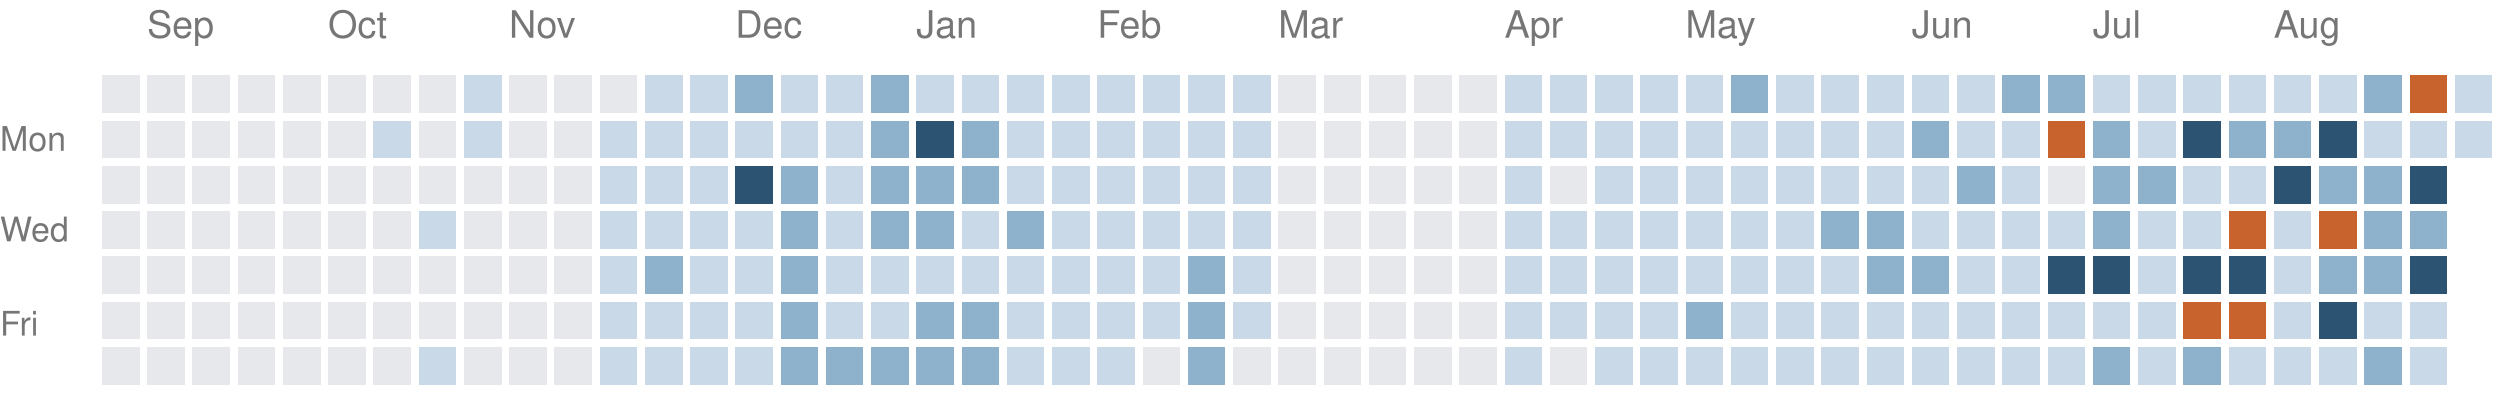
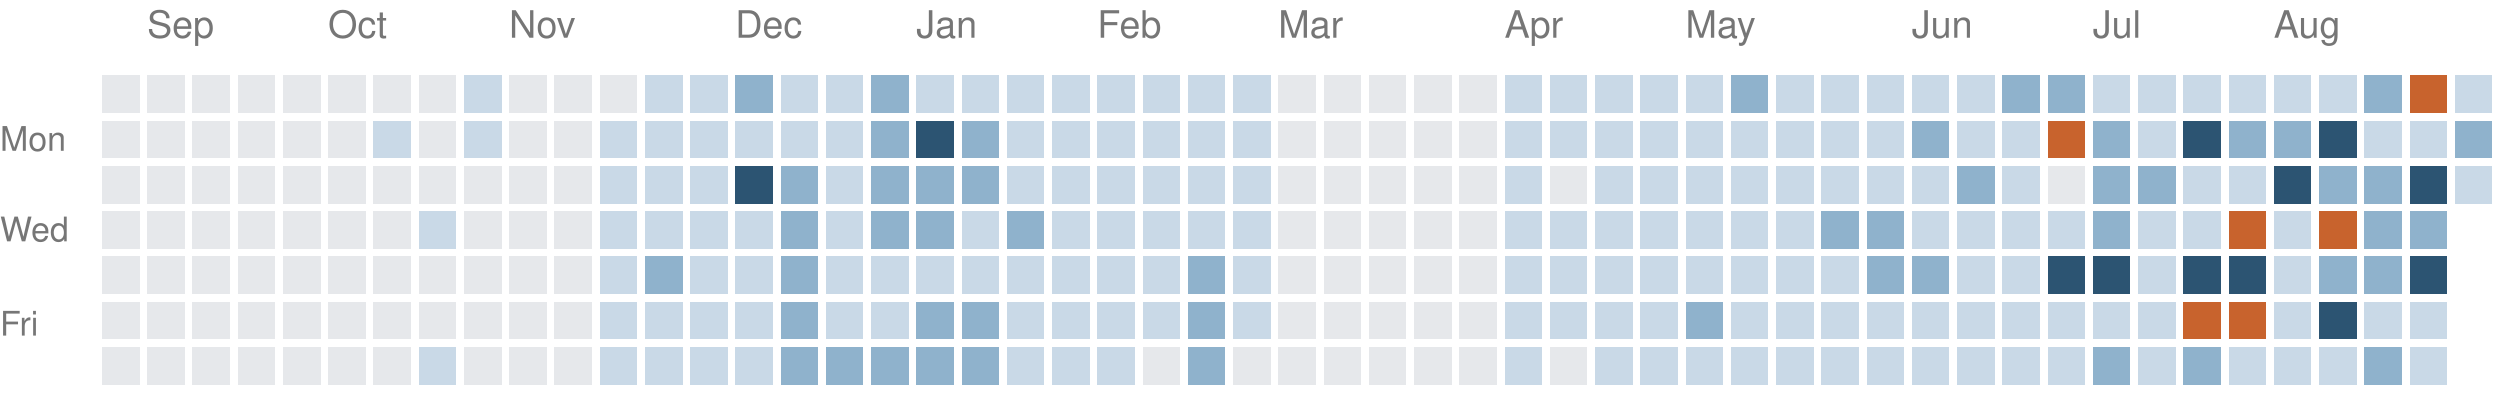
<svg xmlns="http://www.w3.org/2000/svg" version="1.1" width="663" height="104">
  <rect style="fill:#e6e8eb;shape-rendering:crispedges" data-score="0" data-date="2025-08-31" x="27" y="20" width="10" height="10" />
  <rect style="fill:#e6e8eb;shape-rendering:crispedges" data-score="0" data-date="2025-09-07" x="39" y="20" width="10" height="10" />
  <rect style="fill:#e6e8eb;shape-rendering:crispedges" data-score="0" data-date="2025-09-14" x="51" y="20" width="10" height="10" />
  <rect style="fill:#e6e8eb;shape-rendering:crispedges" data-score="0" data-date="2025-09-21" x="63" y="20" width="10" height="10" />
  <rect style="fill:#e6e8eb;shape-rendering:crispedges" data-score="0" data-date="2025-09-28" x="75" y="20" width="10" height="10" />
  <rect style="fill:#e6e8eb;shape-rendering:crispedges" data-score="0" data-date="2025-10-05" x="87" y="20" width="10" height="10" />
  <rect style="fill:#e6e8eb;shape-rendering:crispedges" data-score="0" data-date="2025-10-12" x="99" y="20" width="10" height="10" />
  <rect style="fill:#e6e8eb;shape-rendering:crispedges" data-score="0" data-date="2025-10-19" x="111" y="20" width="10" height="10" />
  <rect style="fill:#c9d9e7;shape-rendering:crispedges" data-score="1" data-date="2025-10-26" x="123" y="20" width="10" height="10" />
  <rect style="fill:#e6e8eb;shape-rendering:crispedges" data-score="0" data-date="2025-11-02" x="135" y="20" width="10" height="10" />
  <rect style="fill:#e6e8eb;shape-rendering:crispedges" data-score="0" data-date="2025-11-09" x="147" y="20" width="10" height="10" />
  <rect style="fill:#e6e8eb;shape-rendering:crispedges" data-score="0" data-date="2025-11-16" x="159" y="20" width="10" height="10" />
  <rect style="fill:#c9d9e7;shape-rendering:crispedges" data-score="1" data-date="2025-11-23" x="171" y="20" width="10" height="10" />
  <rect style="fill:#c9d9e7;shape-rendering:crispedges" data-score="1" data-date="2025-11-30" x="183" y="20" width="10" height="10" />
  <rect style="fill:#8fb2cc;shape-rendering:crispedges" data-score="2" data-date="2025-12-07" x="195" y="20" width="10" height="10" />
  <rect style="fill:#c9d9e7;shape-rendering:crispedges" data-score="1" data-date="2025-12-14" x="207" y="20" width="10" height="10" />
  <rect style="fill:#c9d9e7;shape-rendering:crispedges" data-score="1" data-date="2025-12-21" x="219" y="20" width="10" height="10" />
  <rect style="fill:#8fb2cc;shape-rendering:crispedges" data-score="2" data-date="2025-12-28" x="231" y="20" width="10" height="10" />
  <rect style="fill:#c9d9e7;shape-rendering:crispedges" data-score="1" data-date="2026-01-04" x="243" y="20" width="10" height="10" />
  <rect style="fill:#c9d9e7;shape-rendering:crispedges" data-score="1" data-date="2026-01-11" x="255" y="20" width="10" height="10" />
  <rect style="fill:#c9d9e7;shape-rendering:crispedges" data-score="1" data-date="2026-01-18" x="267" y="20" width="10" height="10" />
  <rect style="fill:#c9d9e7;shape-rendering:crispedges" data-score="1" data-date="2026-01-25" x="279" y="20" width="10" height="10" />
  <rect style="fill:#c9d9e7;shape-rendering:crispedges" data-score="1" data-date="2026-02-01" x="291" y="20" width="10" height="10" />
  <rect style="fill:#c9d9e7;shape-rendering:crispedges" data-score="1" data-date="2026-02-08" x="303" y="20" width="10" height="10" />
  <rect style="fill:#c9d9e7;shape-rendering:crispedges" data-score="1" data-date="2026-02-15" x="315" y="20" width="10" height="10" />
  <rect style="fill:#c9d9e7;shape-rendering:crispedges" data-score="1" data-date="2026-02-22" x="327" y="20" width="10" height="10" />
  <rect style="fill:#e6e8eb;shape-rendering:crispedges" data-score="0" data-date="2026-03-01" x="339" y="20" width="10" height="10" />
  <rect style="fill:#e6e8eb;shape-rendering:crispedges" data-score="0" data-date="2026-03-08" x="351" y="20" width="10" height="10" />
  <rect style="fill:#e6e8eb;shape-rendering:crispedges" data-score="0" data-date="2026-03-15" x="363" y="20" width="10" height="10" />
  <rect style="fill:#e6e8eb;shape-rendering:crispedges" data-score="0" data-date="2026-03-22" x="375" y="20" width="10" height="10" />
  <rect style="fill:#e6e8eb;shape-rendering:crispedges" data-score="0" data-date="2026-03-29" x="387" y="20" width="10" height="10" />
  <rect style="fill:#c9d9e7;shape-rendering:crispedges" data-score="1" data-date="2026-04-05" x="399" y="20" width="10" height="10" />
  <rect style="fill:#c9d9e7;shape-rendering:crispedges" data-score="1" data-date="2026-04-12" x="411" y="20" width="10" height="10" />
  <rect style="fill:#c9d9e7;shape-rendering:crispedges" data-score="1" data-date="2026-04-19" x="423" y="20" width="10" height="10" />
  <rect style="fill:#c9d9e7;shape-rendering:crispedges" data-score="1" data-date="2026-04-26" x="435" y="20" width="10" height="10" />
  <rect style="fill:#c9d9e7;shape-rendering:crispedges" data-score="1" data-date="2026-05-03" x="447" y="20" width="10" height="10" />
  <rect style="fill:#8fb2cc;shape-rendering:crispedges" data-score="2" data-date="2026-05-10" x="459" y="20" width="10" height="10" />
  <rect style="fill:#c9d9e7;shape-rendering:crispedges" data-score="1" data-date="2026-05-17" x="471" y="20" width="10" height="10" />
  <rect style="fill:#c9d9e7;shape-rendering:crispedges" data-score="1" data-date="2026-05-24" x="483" y="20" width="10" height="10" />
  <rect style="fill:#c9d9e7;shape-rendering:crispedges" data-score="1" data-date="2026-05-31" x="495" y="20" width="10" height="10" />
  <rect style="fill:#c9d9e7;shape-rendering:crispedges" data-score="1" data-date="2026-06-07" x="507" y="20" width="10" height="10" />
  <rect style="fill:#c9d9e7;shape-rendering:crispedges" data-score="1" data-date="2026-06-14" x="519" y="20" width="10" height="10" />
  <rect style="fill:#8fb2cc;shape-rendering:crispedges" data-score="2" data-date="2026-06-21" x="531" y="20" width="10" height="10" />
  <rect style="fill:#8fb2cc;shape-rendering:crispedges" data-score="2" data-date="2026-06-28" x="543" y="20" width="10" height="10" />
  <rect style="fill:#c9d9e7;shape-rendering:crispedges" data-score="1" data-date="2026-07-05" x="555" y="20" width="10" height="10" />
  <rect style="fill:#c9d9e7;shape-rendering:crispedges" data-score="1" data-date="2026-07-12" x="567" y="20" width="10" height="10" />
  <rect style="fill:#c9d9e7;shape-rendering:crispedges" data-score="1" data-date="2026-07-19" x="579" y="20" width="10" height="10" />
  <rect style="fill:#c9d9e7;shape-rendering:crispedges" data-score="1" data-date="2026-07-26" x="591" y="20" width="10" height="10" />
  <rect style="fill:#c9d9e7;shape-rendering:crispedges" data-score="1" data-date="2026-08-02" x="603" y="20" width="10" height="10" />
  <rect style="fill:#c9d9e7;shape-rendering:crispedges" data-score="1" data-date="2026-08-09" x="615" y="20" width="10" height="10" />
  <rect style="fill:#8fb2cc;shape-rendering:crispedges" data-score="2" data-date="2026-08-16" x="627" y="20" width="10" height="10" />
  <rect style="fill:#c8632d;shape-rendering:crispedges" data-score="4" data-date="2026-08-23" x="639" y="20" width="10" height="10" />
  <rect style="fill:#c9d9e7;shape-rendering:crispedges" data-score="1" data-date="2026-08-30" x="651" y="20" width="10" height="10" />
  <rect style="fill:#e6e8eb;shape-rendering:crispedges" data-score="0" data-date="2025-09-01" x="27" y="32" width="10" height="10" />
  <rect style="fill:#e6e8eb;shape-rendering:crispedges" data-score="0" data-date="2025-09-08" x="39" y="32" width="10" height="10" />
  <rect style="fill:#e6e8eb;shape-rendering:crispedges" data-score="0" data-date="2025-09-15" x="51" y="32" width="10" height="10" />
  <rect style="fill:#e6e8eb;shape-rendering:crispedges" data-score="0" data-date="2025-09-22" x="63" y="32" width="10" height="10" />
  <rect style="fill:#e6e8eb;shape-rendering:crispedges" data-score="0" data-date="2025-09-29" x="75" y="32" width="10" height="10" />
  <rect style="fill:#e6e8eb;shape-rendering:crispedges" data-score="0" data-date="2025-10-06" x="87" y="32" width="10" height="10" />
  <rect style="fill:#c9d9e7;shape-rendering:crispedges" data-score="1" data-date="2025-10-13" x="99" y="32" width="10" height="10" />
  <rect style="fill:#e6e8eb;shape-rendering:crispedges" data-score="0" data-date="2025-10-20" x="111" y="32" width="10" height="10" />
  <rect style="fill:#c9d9e7;shape-rendering:crispedges" data-score="1" data-date="2025-10-27" x="123" y="32" width="10" height="10" />
  <rect style="fill:#e6e8eb;shape-rendering:crispedges" data-score="0" data-date="2025-11-03" x="135" y="32" width="10" height="10" />
  <rect style="fill:#e6e8eb;shape-rendering:crispedges" data-score="0" data-date="2025-11-10" x="147" y="32" width="10" height="10" />
  <rect style="fill:#c9d9e7;shape-rendering:crispedges" data-score="1" data-date="2025-11-17" x="159" y="32" width="10" height="10" />
  <rect style="fill:#c9d9e7;shape-rendering:crispedges" data-score="1" data-date="2025-11-24" x="171" y="32" width="10" height="10" />
  <rect style="fill:#c9d9e7;shape-rendering:crispedges" data-score="1" data-date="2025-12-01" x="183" y="32" width="10" height="10" />
  <rect style="fill:#c9d9e7;shape-rendering:crispedges" data-score="1" data-date="2025-12-08" x="195" y="32" width="10" height="10" />
  <rect style="fill:#c9d9e7;shape-rendering:crispedges" data-score="1" data-date="2025-12-15" x="207" y="32" width="10" height="10" />
  <rect style="fill:#c9d9e7;shape-rendering:crispedges" data-score="1" data-date="2025-12-22" x="219" y="32" width="10" height="10" />
  <rect style="fill:#8fb2cc;shape-rendering:crispedges" data-score="2" data-date="2025-12-29" x="231" y="32" width="10" height="10" />
  <rect style="fill:#2c5472;shape-rendering:crispedges" data-score="3" data-date="2026-01-05" x="243" y="32" width="10" height="10" />
  <rect style="fill:#8fb2cc;shape-rendering:crispedges" data-score="2" data-date="2026-01-12" x="255" y="32" width="10" height="10" />
  <rect style="fill:#c9d9e7;shape-rendering:crispedges" data-score="1" data-date="2026-01-19" x="267" y="32" width="10" height="10" />
  <rect style="fill:#c9d9e7;shape-rendering:crispedges" data-score="1" data-date="2026-01-26" x="279" y="32" width="10" height="10" />
  <rect style="fill:#c9d9e7;shape-rendering:crispedges" data-score="1" data-date="2026-02-02" x="291" y="32" width="10" height="10" />
  <rect style="fill:#c9d9e7;shape-rendering:crispedges" data-score="1" data-date="2026-02-09" x="303" y="32" width="10" height="10" />
  <rect style="fill:#c9d9e7;shape-rendering:crispedges" data-score="1" data-date="2026-02-16" x="315" y="32" width="10" height="10" />
  <rect style="fill:#c9d9e7;shape-rendering:crispedges" data-score="1" data-date="2026-02-23" x="327" y="32" width="10" height="10" />
  <rect style="fill:#e6e8eb;shape-rendering:crispedges" data-score="0" data-date="2026-03-02" x="339" y="32" width="10" height="10" />
  <rect style="fill:#e6e8eb;shape-rendering:crispedges" data-score="0" data-date="2026-03-09" x="351" y="32" width="10" height="10" />
  <rect style="fill:#e6e8eb;shape-rendering:crispedges" data-score="0" data-date="2026-03-16" x="363" y="32" width="10" height="10" />
  <rect style="fill:#e6e8eb;shape-rendering:crispedges" data-score="0" data-date="2026-03-23" x="375" y="32" width="10" height="10" />
  <rect style="fill:#e6e8eb;shape-rendering:crispedges" data-score="0" data-date="2026-03-30" x="387" y="32" width="10" height="10" />
  <rect style="fill:#c9d9e7;shape-rendering:crispedges" data-score="1" data-date="2026-04-06" x="399" y="32" width="10" height="10" />
  <rect style="fill:#c9d9e7;shape-rendering:crispedges" data-score="1" data-date="2026-04-13" x="411" y="32" width="10" height="10" />
  <rect style="fill:#c9d9e7;shape-rendering:crispedges" data-score="1" data-date="2026-04-20" x="423" y="32" width="10" height="10" />
  <rect style="fill:#c9d9e7;shape-rendering:crispedges" data-score="1" data-date="2026-04-27" x="435" y="32" width="10" height="10" />
  <rect style="fill:#c9d9e7;shape-rendering:crispedges" data-score="1" data-date="2026-05-04" x="447" y="32" width="10" height="10" />
  <rect style="fill:#c9d9e7;shape-rendering:crispedges" data-score="1" data-date="2026-05-11" x="459" y="32" width="10" height="10" />
  <rect style="fill:#c9d9e7;shape-rendering:crispedges" data-score="1" data-date="2026-05-18" x="471" y="32" width="10" height="10" />
  <rect style="fill:#c9d9e7;shape-rendering:crispedges" data-score="1" data-date="2026-05-25" x="483" y="32" width="10" height="10" />
  <rect style="fill:#c9d9e7;shape-rendering:crispedges" data-score="1" data-date="2026-06-01" x="495" y="32" width="10" height="10" />
  <rect style="fill:#8fb2cc;shape-rendering:crispedges" data-score="2" data-date="2026-06-08" x="507" y="32" width="10" height="10" />
  <rect style="fill:#c9d9e7;shape-rendering:crispedges" data-score="1" data-date="2026-06-15" x="519" y="32" width="10" height="10" />
  <rect style="fill:#c9d9e7;shape-rendering:crispedges" data-score="1" data-date="2026-06-22" x="531" y="32" width="10" height="10" />
  <rect style="fill:#c8632d;shape-rendering:crispedges" data-score="4" data-date="2026-06-29" x="543" y="32" width="10" height="10" />
  <rect style="fill:#8fb2cc;shape-rendering:crispedges" data-score="2" data-date="2026-07-06" x="555" y="32" width="10" height="10" />
  <rect style="fill:#c9d9e7;shape-rendering:crispedges" data-score="1" data-date="2026-07-13" x="567" y="32" width="10" height="10" />
  <rect style="fill:#2c5472;shape-rendering:crispedges" data-score="3" data-date="2026-07-20" x="579" y="32" width="10" height="10" />
  <rect style="fill:#8fb2cc;shape-rendering:crispedges" data-score="2" data-date="2026-07-27" x="591" y="32" width="10" height="10" />
  <rect style="fill:#8fb2cc;shape-rendering:crispedges" data-score="2" data-date="2026-08-03" x="603" y="32" width="10" height="10" />
  <rect style="fill:#2c5472;shape-rendering:crispedges" data-score="3" data-date="2026-08-10" x="615" y="32" width="10" height="10" />
  <rect style="fill:#c9d9e7;shape-rendering:crispedges" data-score="1" data-date="2026-08-17" x="627" y="32" width="10" height="10" />
  <rect style="fill:#c9d9e7;shape-rendering:crispedges" data-score="1" data-date="2026-08-24" x="639" y="32" width="10" height="10" />
-   <rect style="fill:#c9d9e7;shape-rendering:crispedges" data-score="1" data-date="2026-08-31" x="651" y="32" width="10" height="10" />
+   <rect style="fill:#8fb2cc;shape-rendering:crispedges" data-score="2" data-date="2026-08-31" x="651" y="32" width="10" height="10" />
  <rect style="fill:#e6e8eb;shape-rendering:crispedges" data-score="0" data-date="2025-09-02" x="27" y="44" width="10" height="10" />
  <rect style="fill:#e6e8eb;shape-rendering:crispedges" data-score="0" data-date="2025-09-09" x="39" y="44" width="10" height="10" />
  <rect style="fill:#e6e8eb;shape-rendering:crispedges" data-score="0" data-date="2025-09-16" x="51" y="44" width="10" height="10" />
  <rect style="fill:#e6e8eb;shape-rendering:crispedges" data-score="0" data-date="2025-09-23" x="63" y="44" width="10" height="10" />
  <rect style="fill:#e6e8eb;shape-rendering:crispedges" data-score="0" data-date="2025-09-30" x="75" y="44" width="10" height="10" />
  <rect style="fill:#e6e8eb;shape-rendering:crispedges" data-score="0" data-date="2025-10-07" x="87" y="44" width="10" height="10" />
  <rect style="fill:#e6e8eb;shape-rendering:crispedges" data-score="0" data-date="2025-10-14" x="99" y="44" width="10" height="10" />
  <rect style="fill:#e6e8eb;shape-rendering:crispedges" data-score="0" data-date="2025-10-21" x="111" y="44" width="10" height="10" />
  <rect style="fill:#e6e8eb;shape-rendering:crispedges" data-score="0" data-date="2025-10-28" x="123" y="44" width="10" height="10" />
  <rect style="fill:#e6e8eb;shape-rendering:crispedges" data-score="0" data-date="2025-11-04" x="135" y="44" width="10" height="10" />
  <rect style="fill:#e6e8eb;shape-rendering:crispedges" data-score="0" data-date="2025-11-11" x="147" y="44" width="10" height="10" />
  <rect style="fill:#c9d9e7;shape-rendering:crispedges" data-score="1" data-date="2025-11-18" x="159" y="44" width="10" height="10" />
  <rect style="fill:#c9d9e7;shape-rendering:crispedges" data-score="1" data-date="2025-11-25" x="171" y="44" width="10" height="10" />
  <rect style="fill:#c9d9e7;shape-rendering:crispedges" data-score="1" data-date="2025-12-02" x="183" y="44" width="10" height="10" />
  <rect style="fill:#2c5472;shape-rendering:crispedges" data-score="3" data-date="2025-12-09" x="195" y="44" width="10" height="10" />
  <rect style="fill:#8fb2cc;shape-rendering:crispedges" data-score="2" data-date="2025-12-16" x="207" y="44" width="10" height="10" />
  <rect style="fill:#c9d9e7;shape-rendering:crispedges" data-score="1" data-date="2025-12-23" x="219" y="44" width="10" height="10" />
  <rect style="fill:#8fb2cc;shape-rendering:crispedges" data-score="2" data-date="2025-12-30" x="231" y="44" width="10" height="10" />
  <rect style="fill:#8fb2cc;shape-rendering:crispedges" data-score="2" data-date="2026-01-06" x="243" y="44" width="10" height="10" />
  <rect style="fill:#8fb2cc;shape-rendering:crispedges" data-score="2" data-date="2026-01-13" x="255" y="44" width="10" height="10" />
  <rect style="fill:#c9d9e7;shape-rendering:crispedges" data-score="1" data-date="2026-01-20" x="267" y="44" width="10" height="10" />
  <rect style="fill:#c9d9e7;shape-rendering:crispedges" data-score="1" data-date="2026-01-27" x="279" y="44" width="10" height="10" />
  <rect style="fill:#c9d9e7;shape-rendering:crispedges" data-score="1" data-date="2026-02-03" x="291" y="44" width="10" height="10" />
  <rect style="fill:#c9d9e7;shape-rendering:crispedges" data-score="1" data-date="2026-02-10" x="303" y="44" width="10" height="10" />
  <rect style="fill:#c9d9e7;shape-rendering:crispedges" data-score="1" data-date="2026-02-17" x="315" y="44" width="10" height="10" />
  <rect style="fill:#c9d9e7;shape-rendering:crispedges" data-score="1" data-date="2026-02-24" x="327" y="44" width="10" height="10" />
  <rect style="fill:#e6e8eb;shape-rendering:crispedges" data-score="0" data-date="2026-03-03" x="339" y="44" width="10" height="10" />
  <rect style="fill:#e6e8eb;shape-rendering:crispedges" data-score="0" data-date="2026-03-10" x="351" y="44" width="10" height="10" />
  <rect style="fill:#e6e8eb;shape-rendering:crispedges" data-score="0" data-date="2026-03-17" x="363" y="44" width="10" height="10" />
  <rect style="fill:#e6e8eb;shape-rendering:crispedges" data-score="0" data-date="2026-03-24" x="375" y="44" width="10" height="10" />
  <rect style="fill:#e6e8eb;shape-rendering:crispedges" data-score="0" data-date="2026-03-31" x="387" y="44" width="10" height="10" />
  <rect style="fill:#c9d9e7;shape-rendering:crispedges" data-score="1" data-date="2026-04-07" x="399" y="44" width="10" height="10" />
  <rect style="fill:#e6e8eb;shape-rendering:crispedges" data-score="0" data-date="2026-04-14" x="411" y="44" width="10" height="10" />
  <rect style="fill:#c9d9e7;shape-rendering:crispedges" data-score="1" data-date="2026-04-21" x="423" y="44" width="10" height="10" />
  <rect style="fill:#c9d9e7;shape-rendering:crispedges" data-score="1" data-date="2026-04-28" x="435" y="44" width="10" height="10" />
  <rect style="fill:#c9d9e7;shape-rendering:crispedges" data-score="1" data-date="2026-05-05" x="447" y="44" width="10" height="10" />
  <rect style="fill:#c9d9e7;shape-rendering:crispedges" data-score="1" data-date="2026-05-12" x="459" y="44" width="10" height="10" />
  <rect style="fill:#c9d9e7;shape-rendering:crispedges" data-score="1" data-date="2026-05-19" x="471" y="44" width="10" height="10" />
  <rect style="fill:#c9d9e7;shape-rendering:crispedges" data-score="1" data-date="2026-05-26" x="483" y="44" width="10" height="10" />
  <rect style="fill:#c9d9e7;shape-rendering:crispedges" data-score="1" data-date="2026-06-02" x="495" y="44" width="10" height="10" />
  <rect style="fill:#c9d9e7;shape-rendering:crispedges" data-score="1" data-date="2026-06-09" x="507" y="44" width="10" height="10" />
  <rect style="fill:#8fb2cc;shape-rendering:crispedges" data-score="2" data-date="2026-06-16" x="519" y="44" width="10" height="10" />
  <rect style="fill:#c9d9e7;shape-rendering:crispedges" data-score="1" data-date="2026-06-23" x="531" y="44" width="10" height="10" />
  <rect style="fill:#e6e8eb;shape-rendering:crispedges" data-score="0" data-date="2026-06-30" x="543" y="44" width="10" height="10" />
  <rect style="fill:#8fb2cc;shape-rendering:crispedges" data-score="2" data-date="2026-07-07" x="555" y="44" width="10" height="10" />
  <rect style="fill:#8fb2cc;shape-rendering:crispedges" data-score="2" data-date="2026-07-14" x="567" y="44" width="10" height="10" />
  <rect style="fill:#c9d9e7;shape-rendering:crispedges" data-score="1" data-date="2026-07-21" x="579" y="44" width="10" height="10" />
  <rect style="fill:#c9d9e7;shape-rendering:crispedges" data-score="1" data-date="2026-07-28" x="591" y="44" width="10" height="10" />
  <rect style="fill:#2c5472;shape-rendering:crispedges" data-score="3" data-date="2026-08-04" x="603" y="44" width="10" height="10" />
  <rect style="fill:#8fb2cc;shape-rendering:crispedges" data-score="2" data-date="2026-08-11" x="615" y="44" width="10" height="10" />
  <rect style="fill:#8fb2cc;shape-rendering:crispedges" data-score="2" data-date="2026-08-18" x="627" y="44" width="10" height="10" />
  <rect style="fill:#2c5472;shape-rendering:crispedges" data-score="3" data-date="2026-08-25" x="639" y="44" width="10" height="10" />
+   <rect style="fill:#c9d9e7;shape-rendering:crispedges" data-score="1" data-date="2026-09-01" x="651" y="44" width="10" height="10" />
  <rect style="fill:#e6e8eb;shape-rendering:crispedges" data-score="0" data-date="2025-09-03" x="27" y="56" width="10" height="10" />
  <rect style="fill:#e6e8eb;shape-rendering:crispedges" data-score="0" data-date="2025-09-10" x="39" y="56" width="10" height="10" />
  <rect style="fill:#e6e8eb;shape-rendering:crispedges" data-score="0" data-date="2025-09-17" x="51" y="56" width="10" height="10" />
  <rect style="fill:#e6e8eb;shape-rendering:crispedges" data-score="0" data-date="2025-09-24" x="63" y="56" width="10" height="10" />
  <rect style="fill:#e6e8eb;shape-rendering:crispedges" data-score="0" data-date="2025-10-01" x="75" y="56" width="10" height="10" />
  <rect style="fill:#e6e8eb;shape-rendering:crispedges" data-score="0" data-date="2025-10-08" x="87" y="56" width="10" height="10" />
  <rect style="fill:#e6e8eb;shape-rendering:crispedges" data-score="0" data-date="2025-10-15" x="99" y="56" width="10" height="10" />
  <rect style="fill:#c9d9e7;shape-rendering:crispedges" data-score="1" data-date="2025-10-22" x="111" y="56" width="10" height="10" />
  <rect style="fill:#e6e8eb;shape-rendering:crispedges" data-score="0" data-date="2025-10-29" x="123" y="56" width="10" height="10" />
  <rect style="fill:#e6e8eb;shape-rendering:crispedges" data-score="0" data-date="2025-11-05" x="135" y="56" width="10" height="10" />
  <rect style="fill:#e6e8eb;shape-rendering:crispedges" data-score="0" data-date="2025-11-12" x="147" y="56" width="10" height="10" />
  <rect style="fill:#c9d9e7;shape-rendering:crispedges" data-score="1" data-date="2025-11-19" x="159" y="56" width="10" height="10" />
  <rect style="fill:#c9d9e7;shape-rendering:crispedges" data-score="1" data-date="2025-11-26" x="171" y="56" width="10" height="10" />
  <rect style="fill:#c9d9e7;shape-rendering:crispedges" data-score="1" data-date="2025-12-03" x="183" y="56" width="10" height="10" />
  <rect style="fill:#c9d9e7;shape-rendering:crispedges" data-score="1" data-date="2025-12-10" x="195" y="56" width="10" height="10" />
  <rect style="fill:#8fb2cc;shape-rendering:crispedges" data-score="2" data-date="2025-12-17" x="207" y="56" width="10" height="10" />
  <rect style="fill:#c9d9e7;shape-rendering:crispedges" data-score="1" data-date="2025-12-24" x="219" y="56" width="10" height="10" />
  <rect style="fill:#8fb2cc;shape-rendering:crispedges" data-score="2" data-date="2025-12-31" x="231" y="56" width="10" height="10" />
  <rect style="fill:#8fb2cc;shape-rendering:crispedges" data-score="2" data-date="2026-01-07" x="243" y="56" width="10" height="10" />
  <rect style="fill:#c9d9e7;shape-rendering:crispedges" data-score="1" data-date="2026-01-14" x="255" y="56" width="10" height="10" />
  <rect style="fill:#8fb2cc;shape-rendering:crispedges" data-score="2" data-date="2026-01-21" x="267" y="56" width="10" height="10" />
  <rect style="fill:#c9d9e7;shape-rendering:crispedges" data-score="1" data-date="2026-01-28" x="279" y="56" width="10" height="10" />
  <rect style="fill:#c9d9e7;shape-rendering:crispedges" data-score="1" data-date="2026-02-04" x="291" y="56" width="10" height="10" />
  <rect style="fill:#c9d9e7;shape-rendering:crispedges" data-score="1" data-date="2026-02-11" x="303" y="56" width="10" height="10" />
  <rect style="fill:#c9d9e7;shape-rendering:crispedges" data-score="1" data-date="2026-02-18" x="315" y="56" width="10" height="10" />
  <rect style="fill:#c9d9e7;shape-rendering:crispedges" data-score="1" data-date="2026-02-25" x="327" y="56" width="10" height="10" />
  <rect style="fill:#e6e8eb;shape-rendering:crispedges" data-score="0" data-date="2026-03-04" x="339" y="56" width="10" height="10" />
  <rect style="fill:#e6e8eb;shape-rendering:crispedges" data-score="0" data-date="2026-03-11" x="351" y="56" width="10" height="10" />
  <rect style="fill:#e6e8eb;shape-rendering:crispedges" data-score="0" data-date="2026-03-18" x="363" y="56" width="10" height="10" />
  <rect style="fill:#e6e8eb;shape-rendering:crispedges" data-score="0" data-date="2026-03-25" x="375" y="56" width="10" height="10" />
  <rect style="fill:#e6e8eb;shape-rendering:crispedges" data-score="0" data-date="2026-04-01" x="387" y="56" width="10" height="10" />
  <rect style="fill:#c9d9e7;shape-rendering:crispedges" data-score="1" data-date="2026-04-08" x="399" y="56" width="10" height="10" />
  <rect style="fill:#c9d9e7;shape-rendering:crispedges" data-score="1" data-date="2026-04-15" x="411" y="56" width="10" height="10" />
  <rect style="fill:#c9d9e7;shape-rendering:crispedges" data-score="1" data-date="2026-04-22" x="423" y="56" width="10" height="10" />
  <rect style="fill:#c9d9e7;shape-rendering:crispedges" data-score="1" data-date="2026-04-29" x="435" y="56" width="10" height="10" />
  <rect style="fill:#c9d9e7;shape-rendering:crispedges" data-score="1" data-date="2026-05-06" x="447" y="56" width="10" height="10" />
  <rect style="fill:#c9d9e7;shape-rendering:crispedges" data-score="1" data-date="2026-05-13" x="459" y="56" width="10" height="10" />
  <rect style="fill:#c9d9e7;shape-rendering:crispedges" data-score="1" data-date="2026-05-20" x="471" y="56" width="10" height="10" />
  <rect style="fill:#8fb2cc;shape-rendering:crispedges" data-score="2" data-date="2026-05-27" x="483" y="56" width="10" height="10" />
  <rect style="fill:#8fb2cc;shape-rendering:crispedges" data-score="2" data-date="2026-06-03" x="495" y="56" width="10" height="10" />
  <rect style="fill:#c9d9e7;shape-rendering:crispedges" data-score="1" data-date="2026-06-10" x="507" y="56" width="10" height="10" />
  <rect style="fill:#c9d9e7;shape-rendering:crispedges" data-score="1" data-date="2026-06-17" x="519" y="56" width="10" height="10" />
  <rect style="fill:#c9d9e7;shape-rendering:crispedges" data-score="1" data-date="2026-06-24" x="531" y="56" width="10" height="10" />
  <rect style="fill:#c9d9e7;shape-rendering:crispedges" data-score="1" data-date="2026-07-01" x="543" y="56" width="10" height="10" />
  <rect style="fill:#8fb2cc;shape-rendering:crispedges" data-score="2" data-date="2026-07-08" x="555" y="56" width="10" height="10" />
  <rect style="fill:#c9d9e7;shape-rendering:crispedges" data-score="1" data-date="2026-07-15" x="567" y="56" width="10" height="10" />
  <rect style="fill:#c9d9e7;shape-rendering:crispedges" data-score="1" data-date="2026-07-22" x="579" y="56" width="10" height="10" />
  <rect style="fill:#c8632d;shape-rendering:crispedges" data-score="4" data-date="2026-07-29" x="591" y="56" width="10" height="10" />
  <rect style="fill:#c9d9e7;shape-rendering:crispedges" data-score="1" data-date="2026-08-05" x="603" y="56" width="10" height="10" />
  <rect style="fill:#c8632d;shape-rendering:crispedges" data-score="4" data-date="2026-08-12" x="615" y="56" width="10" height="10" />
  <rect style="fill:#8fb2cc;shape-rendering:crispedges" data-score="2" data-date="2026-08-19" x="627" y="56" width="10" height="10" />
  <rect style="fill:#8fb2cc;shape-rendering:crispedges" data-score="2" data-date="2026-08-26" x="639" y="56" width="10" height="10" />
  <rect style="fill:#e6e8eb;shape-rendering:crispedges" data-score="0" data-date="2025-09-04" x="27" y="68" width="10" height="10" />
  <rect style="fill:#e6e8eb;shape-rendering:crispedges" data-score="0" data-date="2025-09-11" x="39" y="68" width="10" height="10" />
  <rect style="fill:#e6e8eb;shape-rendering:crispedges" data-score="0" data-date="2025-09-18" x="51" y="68" width="10" height="10" />
  <rect style="fill:#e6e8eb;shape-rendering:crispedges" data-score="0" data-date="2025-09-25" x="63" y="68" width="10" height="10" />
  <rect style="fill:#e6e8eb;shape-rendering:crispedges" data-score="0" data-date="2025-10-02" x="75" y="68" width="10" height="10" />
  <rect style="fill:#e6e8eb;shape-rendering:crispedges" data-score="0" data-date="2025-10-09" x="87" y="68" width="10" height="10" />
  <rect style="fill:#e6e8eb;shape-rendering:crispedges" data-score="0" data-date="2025-10-16" x="99" y="68" width="10" height="10" />
  <rect style="fill:#e6e8eb;shape-rendering:crispedges" data-score="0" data-date="2025-10-23" x="111" y="68" width="10" height="10" />
  <rect style="fill:#e6e8eb;shape-rendering:crispedges" data-score="0" data-date="2025-10-30" x="123" y="68" width="10" height="10" />
  <rect style="fill:#e6e8eb;shape-rendering:crispedges" data-score="0" data-date="2025-11-06" x="135" y="68" width="10" height="10" />
  <rect style="fill:#e6e8eb;shape-rendering:crispedges" data-score="0" data-date="2025-11-13" x="147" y="68" width="10" height="10" />
  <rect style="fill:#c9d9e7;shape-rendering:crispedges" data-score="1" data-date="2025-11-20" x="159" y="68" width="10" height="10" />
  <rect style="fill:#8fb2cc;shape-rendering:crispedges" data-score="2" data-date="2025-11-27" x="171" y="68" width="10" height="10" />
  <rect style="fill:#c9d9e7;shape-rendering:crispedges" data-score="1" data-date="2025-12-04" x="183" y="68" width="10" height="10" />
  <rect style="fill:#c9d9e7;shape-rendering:crispedges" data-score="1" data-date="2025-12-11" x="195" y="68" width="10" height="10" />
  <rect style="fill:#8fb2cc;shape-rendering:crispedges" data-score="2" data-date="2025-12-18" x="207" y="68" width="10" height="10" />
  <rect style="fill:#c9d9e7;shape-rendering:crispedges" data-score="1" data-date="2025-12-25" x="219" y="68" width="10" height="10" />
  <rect style="fill:#c9d9e7;shape-rendering:crispedges" data-score="1" data-date="2026-01-01" x="231" y="68" width="10" height="10" />
  <rect style="fill:#c9d9e7;shape-rendering:crispedges" data-score="1" data-date="2026-01-08" x="243" y="68" width="10" height="10" />
  <rect style="fill:#c9d9e7;shape-rendering:crispedges" data-score="1" data-date="2026-01-15" x="255" y="68" width="10" height="10" />
  <rect style="fill:#c9d9e7;shape-rendering:crispedges" data-score="1" data-date="2026-01-22" x="267" y="68" width="10" height="10" />
  <rect style="fill:#c9d9e7;shape-rendering:crispedges" data-score="1" data-date="2026-01-29" x="279" y="68" width="10" height="10" />
  <rect style="fill:#c9d9e7;shape-rendering:crispedges" data-score="1" data-date="2026-02-05" x="291" y="68" width="10" height="10" />
  <rect style="fill:#c9d9e7;shape-rendering:crispedges" data-score="1" data-date="2026-02-12" x="303" y="68" width="10" height="10" />
  <rect style="fill:#8fb2cc;shape-rendering:crispedges" data-score="2" data-date="2026-02-19" x="315" y="68" width="10" height="10" />
  <rect style="fill:#c9d9e7;shape-rendering:crispedges" data-score="1" data-date="2026-02-26" x="327" y="68" width="10" height="10" />
  <rect style="fill:#e6e8eb;shape-rendering:crispedges" data-score="0" data-date="2026-03-05" x="339" y="68" width="10" height="10" />
  <rect style="fill:#e6e8eb;shape-rendering:crispedges" data-score="0" data-date="2026-03-12" x="351" y="68" width="10" height="10" />
  <rect style="fill:#e6e8eb;shape-rendering:crispedges" data-score="0" data-date="2026-03-19" x="363" y="68" width="10" height="10" />
  <rect style="fill:#e6e8eb;shape-rendering:crispedges" data-score="0" data-date="2026-03-26" x="375" y="68" width="10" height="10" />
  <rect style="fill:#e6e8eb;shape-rendering:crispedges" data-score="0" data-date="2026-04-02" x="387" y="68" width="10" height="10" />
  <rect style="fill:#c9d9e7;shape-rendering:crispedges" data-score="1" data-date="2026-04-09" x="399" y="68" width="10" height="10" />
  <rect style="fill:#c9d9e7;shape-rendering:crispedges" data-score="1" data-date="2026-04-16" x="411" y="68" width="10" height="10" />
  <rect style="fill:#c9d9e7;shape-rendering:crispedges" data-score="1" data-date="2026-04-23" x="423" y="68" width="10" height="10" />
  <rect style="fill:#c9d9e7;shape-rendering:crispedges" data-score="1" data-date="2026-04-30" x="435" y="68" width="10" height="10" />
  <rect style="fill:#c9d9e7;shape-rendering:crispedges" data-score="1" data-date="2026-05-07" x="447" y="68" width="10" height="10" />
  <rect style="fill:#c9d9e7;shape-rendering:crispedges" data-score="1" data-date="2026-05-14" x="459" y="68" width="10" height="10" />
  <rect style="fill:#c9d9e7;shape-rendering:crispedges" data-score="1" data-date="2026-05-21" x="471" y="68" width="10" height="10" />
  <rect style="fill:#c9d9e7;shape-rendering:crispedges" data-score="1" data-date="2026-05-28" x="483" y="68" width="10" height="10" />
  <rect style="fill:#8fb2cc;shape-rendering:crispedges" data-score="2" data-date="2026-06-04" x="495" y="68" width="10" height="10" />
  <rect style="fill:#8fb2cc;shape-rendering:crispedges" data-score="2" data-date="2026-06-11" x="507" y="68" width="10" height="10" />
  <rect style="fill:#c9d9e7;shape-rendering:crispedges" data-score="1" data-date="2026-06-18" x="519" y="68" width="10" height="10" />
  <rect style="fill:#c9d9e7;shape-rendering:crispedges" data-score="1" data-date="2026-06-25" x="531" y="68" width="10" height="10" />
  <rect style="fill:#2c5472;shape-rendering:crispedges" data-score="3" data-date="2026-07-02" x="543" y="68" width="10" height="10" />
  <rect style="fill:#2c5472;shape-rendering:crispedges" data-score="3" data-date="2026-07-09" x="555" y="68" width="10" height="10" />
  <rect style="fill:#c9d9e7;shape-rendering:crispedges" data-score="1" data-date="2026-07-16" x="567" y="68" width="10" height="10" />
  <rect style="fill:#2c5472;shape-rendering:crispedges" data-score="3" data-date="2026-07-23" x="579" y="68" width="10" height="10" />
  <rect style="fill:#2c5472;shape-rendering:crispedges" data-score="3" data-date="2026-07-30" x="591" y="68" width="10" height="10" />
  <rect style="fill:#c9d9e7;shape-rendering:crispedges" data-score="1" data-date="2026-08-06" x="603" y="68" width="10" height="10" />
  <rect style="fill:#8fb2cc;shape-rendering:crispedges" data-score="2" data-date="2026-08-13" x="615" y="68" width="10" height="10" />
  <rect style="fill:#8fb2cc;shape-rendering:crispedges" data-score="2" data-date="2026-08-20" x="627" y="68" width="10" height="10" />
  <rect style="fill:#2c5472;shape-rendering:crispedges" data-score="3" data-date="2026-08-27" x="639" y="68" width="10" height="10" />
  <rect style="fill:#e6e8eb;shape-rendering:crispedges" data-score="0" data-date="2025-09-05" x="27" y="80" width="10" height="10" />
  <rect style="fill:#e6e8eb;shape-rendering:crispedges" data-score="0" data-date="2025-09-12" x="39" y="80" width="10" height="10" />
  <rect style="fill:#e6e8eb;shape-rendering:crispedges" data-score="0" data-date="2025-09-19" x="51" y="80" width="10" height="10" />
  <rect style="fill:#e6e8eb;shape-rendering:crispedges" data-score="0" data-date="2025-09-26" x="63" y="80" width="10" height="10" />
  <rect style="fill:#e6e8eb;shape-rendering:crispedges" data-score="0" data-date="2025-10-03" x="75" y="80" width="10" height="10" />
  <rect style="fill:#e6e8eb;shape-rendering:crispedges" data-score="0" data-date="2025-10-10" x="87" y="80" width="10" height="10" />
  <rect style="fill:#e6e8eb;shape-rendering:crispedges" data-score="0" data-date="2025-10-17" x="99" y="80" width="10" height="10" />
  <rect style="fill:#e6e8eb;shape-rendering:crispedges" data-score="0" data-date="2025-10-24" x="111" y="80" width="10" height="10" />
  <rect style="fill:#e6e8eb;shape-rendering:crispedges" data-score="0" data-date="2025-10-31" x="123" y="80" width="10" height="10" />
  <rect style="fill:#e6e8eb;shape-rendering:crispedges" data-score="0" data-date="2025-11-07" x="135" y="80" width="10" height="10" />
  <rect style="fill:#e6e8eb;shape-rendering:crispedges" data-score="0" data-date="2025-11-14" x="147" y="80" width="10" height="10" />
  <rect style="fill:#c9d9e7;shape-rendering:crispedges" data-score="1" data-date="2025-11-21" x="159" y="80" width="10" height="10" />
  <rect style="fill:#c9d9e7;shape-rendering:crispedges" data-score="1" data-date="2025-11-28" x="171" y="80" width="10" height="10" />
  <rect style="fill:#c9d9e7;shape-rendering:crispedges" data-score="1" data-date="2025-12-05" x="183" y="80" width="10" height="10" />
  <rect style="fill:#c9d9e7;shape-rendering:crispedges" data-score="1" data-date="2025-12-12" x="195" y="80" width="10" height="10" />
  <rect style="fill:#8fb2cc;shape-rendering:crispedges" data-score="2" data-date="2025-12-19" x="207" y="80" width="10" height="10" />
  <rect style="fill:#c9d9e7;shape-rendering:crispedges" data-score="1" data-date="2025-12-26" x="219" y="80" width="10" height="10" />
  <rect style="fill:#c9d9e7;shape-rendering:crispedges" data-score="1" data-date="2026-01-02" x="231" y="80" width="10" height="10" />
  <rect style="fill:#8fb2cc;shape-rendering:crispedges" data-score="2" data-date="2026-01-09" x="243" y="80" width="10" height="10" />
  <rect style="fill:#8fb2cc;shape-rendering:crispedges" data-score="2" data-date="2026-01-16" x="255" y="80" width="10" height="10" />
  <rect style="fill:#c9d9e7;shape-rendering:crispedges" data-score="1" data-date="2026-01-23" x="267" y="80" width="10" height="10" />
  <rect style="fill:#c9d9e7;shape-rendering:crispedges" data-score="1" data-date="2026-01-30" x="279" y="80" width="10" height="10" />
  <rect style="fill:#c9d9e7;shape-rendering:crispedges" data-score="1" data-date="2026-02-06" x="291" y="80" width="10" height="10" />
  <rect style="fill:#c9d9e7;shape-rendering:crispedges" data-score="1" data-date="2026-02-13" x="303" y="80" width="10" height="10" />
  <rect style="fill:#8fb2cc;shape-rendering:crispedges" data-score="2" data-date="2026-02-20" x="315" y="80" width="10" height="10" />
  <rect style="fill:#c9d9e7;shape-rendering:crispedges" data-score="1" data-date="2026-02-27" x="327" y="80" width="10" height="10" />
  <rect style="fill:#e6e8eb;shape-rendering:crispedges" data-score="0" data-date="2026-03-06" x="339" y="80" width="10" height="10" />
  <rect style="fill:#e6e8eb;shape-rendering:crispedges" data-score="0" data-date="2026-03-13" x="351" y="80" width="10" height="10" />
  <rect style="fill:#e6e8eb;shape-rendering:crispedges" data-score="0" data-date="2026-03-20" x="363" y="80" width="10" height="10" />
  <rect style="fill:#e6e8eb;shape-rendering:crispedges" data-score="0" data-date="2026-03-27" x="375" y="80" width="10" height="10" />
  <rect style="fill:#e6e8eb;shape-rendering:crispedges" data-score="0" data-date="2026-04-03" x="387" y="80" width="10" height="10" />
  <rect style="fill:#c9d9e7;shape-rendering:crispedges" data-score="1" data-date="2026-04-10" x="399" y="80" width="10" height="10" />
  <rect style="fill:#c9d9e7;shape-rendering:crispedges" data-score="1" data-date="2026-04-17" x="411" y="80" width="10" height="10" />
  <rect style="fill:#c9d9e7;shape-rendering:crispedges" data-score="1" data-date="2026-04-24" x="423" y="80" width="10" height="10" />
  <rect style="fill:#c9d9e7;shape-rendering:crispedges" data-score="1" data-date="2026-05-01" x="435" y="80" width="10" height="10" />
  <rect style="fill:#8fb2cc;shape-rendering:crispedges" data-score="2" data-date="2026-05-08" x="447" y="80" width="10" height="10" />
  <rect style="fill:#c9d9e7;shape-rendering:crispedges" data-score="1" data-date="2026-05-15" x="459" y="80" width="10" height="10" />
  <rect style="fill:#c9d9e7;shape-rendering:crispedges" data-score="1" data-date="2026-05-22" x="471" y="80" width="10" height="10" />
  <rect style="fill:#c9d9e7;shape-rendering:crispedges" data-score="1" data-date="2026-05-29" x="483" y="80" width="10" height="10" />
  <rect style="fill:#c9d9e7;shape-rendering:crispedges" data-score="1" data-date="2026-06-05" x="495" y="80" width="10" height="10" />
  <rect style="fill:#c9d9e7;shape-rendering:crispedges" data-score="1" data-date="2026-06-12" x="507" y="80" width="10" height="10" />
  <rect style="fill:#c9d9e7;shape-rendering:crispedges" data-score="1" data-date="2026-06-19" x="519" y="80" width="10" height="10" />
  <rect style="fill:#c9d9e7;shape-rendering:crispedges" data-score="1" data-date="2026-06-26" x="531" y="80" width="10" height="10" />
  <rect style="fill:#c9d9e7;shape-rendering:crispedges" data-score="1" data-date="2026-07-03" x="543" y="80" width="10" height="10" />
  <rect style="fill:#c9d9e7;shape-rendering:crispedges" data-score="1" data-date="2026-07-10" x="555" y="80" width="10" height="10" />
  <rect style="fill:#c9d9e7;shape-rendering:crispedges" data-score="1" data-date="2026-07-17" x="567" y="80" width="10" height="10" />
  <rect style="fill:#c8632d;shape-rendering:crispedges" data-score="4" data-date="2026-07-24" x="579" y="80" width="10" height="10" />
  <rect style="fill:#c8632d;shape-rendering:crispedges" data-score="4" data-date="2026-07-31" x="591" y="80" width="10" height="10" />
  <rect style="fill:#c9d9e7;shape-rendering:crispedges" data-score="1" data-date="2026-08-07" x="603" y="80" width="10" height="10" />
  <rect style="fill:#2c5472;shape-rendering:crispedges" data-score="3" data-date="2026-08-14" x="615" y="80" width="10" height="10" />
  <rect style="fill:#c9d9e7;shape-rendering:crispedges" data-score="1" data-date="2026-08-21" x="627" y="80" width="10" height="10" />
  <rect style="fill:#c9d9e7;shape-rendering:crispedges" data-score="1" data-date="2026-08-28" x="639" y="80" width="10" height="10" />
  <rect style="fill:#e6e8eb;shape-rendering:crispedges" data-score="0" data-date="2025-09-06" x="27" y="92" width="10" height="10" />
  <rect style="fill:#e6e8eb;shape-rendering:crispedges" data-score="0" data-date="2025-09-13" x="39" y="92" width="10" height="10" />
  <rect style="fill:#e6e8eb;shape-rendering:crispedges" data-score="0" data-date="2025-09-20" x="51" y="92" width="10" height="10" />
  <rect style="fill:#e6e8eb;shape-rendering:crispedges" data-score="0" data-date="2025-09-27" x="63" y="92" width="10" height="10" />
  <rect style="fill:#e6e8eb;shape-rendering:crispedges" data-score="0" data-date="2025-10-04" x="75" y="92" width="10" height="10" />
  <rect style="fill:#e6e8eb;shape-rendering:crispedges" data-score="0" data-date="2025-10-11" x="87" y="92" width="10" height="10" />
  <rect style="fill:#e6e8eb;shape-rendering:crispedges" data-score="0" data-date="2025-10-18" x="99" y="92" width="10" height="10" />
  <rect style="fill:#c9d9e7;shape-rendering:crispedges" data-score="1" data-date="2025-10-25" x="111" y="92" width="10" height="10" />
  <rect style="fill:#e6e8eb;shape-rendering:crispedges" data-score="0" data-date="2025-11-01" x="123" y="92" width="10" height="10" />
  <rect style="fill:#e6e8eb;shape-rendering:crispedges" data-score="0" data-date="2025-11-08" x="135" y="92" width="10" height="10" />
  <rect style="fill:#e6e8eb;shape-rendering:crispedges" data-score="0" data-date="2025-11-15" x="147" y="92" width="10" height="10" />
  <rect style="fill:#c9d9e7;shape-rendering:crispedges" data-score="1" data-date="2025-11-22" x="159" y="92" width="10" height="10" />
  <rect style="fill:#c9d9e7;shape-rendering:crispedges" data-score="1" data-date="2025-11-29" x="171" y="92" width="10" height="10" />
  <rect style="fill:#c9d9e7;shape-rendering:crispedges" data-score="1" data-date="2025-12-06" x="183" y="92" width="10" height="10" />
  <rect style="fill:#c9d9e7;shape-rendering:crispedges" data-score="1" data-date="2025-12-13" x="195" y="92" width="10" height="10" />
  <rect style="fill:#8fb2cc;shape-rendering:crispedges" data-score="2" data-date="2025-12-20" x="207" y="92" width="10" height="10" />
  <rect style="fill:#8fb2cc;shape-rendering:crispedges" data-score="2" data-date="2025-12-27" x="219" y="92" width="10" height="10" />
  <rect style="fill:#8fb2cc;shape-rendering:crispedges" data-score="2" data-date="2026-01-03" x="231" y="92" width="10" height="10" />
  <rect style="fill:#8fb2cc;shape-rendering:crispedges" data-score="2" data-date="2026-01-10" x="243" y="92" width="10" height="10" />
  <rect style="fill:#8fb2cc;shape-rendering:crispedges" data-score="2" data-date="2026-01-17" x="255" y="92" width="10" height="10" />
  <rect style="fill:#c9d9e7;shape-rendering:crispedges" data-score="1" data-date="2026-01-24" x="267" y="92" width="10" height="10" />
  <rect style="fill:#c9d9e7;shape-rendering:crispedges" data-score="1" data-date="2026-01-31" x="279" y="92" width="10" height="10" />
  <rect style="fill:#c9d9e7;shape-rendering:crispedges" data-score="1" data-date="2026-02-07" x="291" y="92" width="10" height="10" />
  <rect style="fill:#e6e8eb;shape-rendering:crispedges" data-score="0" data-date="2026-02-14" x="303" y="92" width="10" height="10" />
  <rect style="fill:#8fb2cc;shape-rendering:crispedges" data-score="2" data-date="2026-02-21" x="315" y="92" width="10" height="10" />
  <rect style="fill:#e6e8eb;shape-rendering:crispedges" data-score="0" data-date="2026-02-28" x="327" y="92" width="10" height="10" />
  <rect style="fill:#e6e8eb;shape-rendering:crispedges" data-score="0" data-date="2026-03-07" x="339" y="92" width="10" height="10" />
  <rect style="fill:#e6e8eb;shape-rendering:crispedges" data-score="0" data-date="2026-03-14" x="351" y="92" width="10" height="10" />
  <rect style="fill:#e6e8eb;shape-rendering:crispedges" data-score="0" data-date="2026-03-21" x="363" y="92" width="10" height="10" />
  <rect style="fill:#e6e8eb;shape-rendering:crispedges" data-score="0" data-date="2026-03-28" x="375" y="92" width="10" height="10" />
  <rect style="fill:#e6e8eb;shape-rendering:crispedges" data-score="0" data-date="2026-04-04" x="387" y="92" width="10" height="10" />
  <rect style="fill:#c9d9e7;shape-rendering:crispedges" data-score="1" data-date="2026-04-11" x="399" y="92" width="10" height="10" />
  <rect style="fill:#e6e8eb;shape-rendering:crispedges" data-score="0" data-date="2026-04-18" x="411" y="92" width="10" height="10" />
  <rect style="fill:#c9d9e7;shape-rendering:crispedges" data-score="1" data-date="2026-04-25" x="423" y="92" width="10" height="10" />
  <rect style="fill:#c9d9e7;shape-rendering:crispedges" data-score="1" data-date="2026-05-02" x="435" y="92" width="10" height="10" />
  <rect style="fill:#c9d9e7;shape-rendering:crispedges" data-score="1" data-date="2026-05-09" x="447" y="92" width="10" height="10" />
  <rect style="fill:#c9d9e7;shape-rendering:crispedges" data-score="1" data-date="2026-05-16" x="459" y="92" width="10" height="10" />
  <rect style="fill:#c9d9e7;shape-rendering:crispedges" data-score="1" data-date="2026-05-23" x="471" y="92" width="10" height="10" />
  <rect style="fill:#c9d9e7;shape-rendering:crispedges" data-score="1" data-date="2026-05-30" x="483" y="92" width="10" height="10" />
  <rect style="fill:#c9d9e7;shape-rendering:crispedges" data-score="1" data-date="2026-06-06" x="495" y="92" width="10" height="10" />
  <rect style="fill:#c9d9e7;shape-rendering:crispedges" data-score="1" data-date="2026-06-13" x="507" y="92" width="10" height="10" />
  <rect style="fill:#c9d9e7;shape-rendering:crispedges" data-score="1" data-date="2026-06-20" x="519" y="92" width="10" height="10" />
  <rect style="fill:#c9d9e7;shape-rendering:crispedges" data-score="1" data-date="2026-06-27" x="531" y="92" width="10" height="10" />
  <rect style="fill:#c9d9e7;shape-rendering:crispedges" data-score="1" data-date="2026-07-04" x="543" y="92" width="10" height="10" />
  <rect style="fill:#8fb2cc;shape-rendering:crispedges" data-score="2" data-date="2026-07-11" x="555" y="92" width="10" height="10" />
  <rect style="fill:#c9d9e7;shape-rendering:crispedges" data-score="1" data-date="2026-07-18" x="567" y="92" width="10" height="10" />
  <rect style="fill:#8fb2cc;shape-rendering:crispedges" data-score="2" data-date="2026-07-25" x="579" y="92" width="10" height="10" />
  <rect style="fill:#c9d9e7;shape-rendering:crispedges" data-score="1" data-date="2026-08-01" x="591" y="92" width="10" height="10" />
  <rect style="fill:#c9d9e7;shape-rendering:crispedges" data-score="1" data-date="2026-08-08" x="603" y="92" width="10" height="10" />
  <rect style="fill:#c9d9e7;shape-rendering:crispedges" data-score="1" data-date="2026-08-15" x="615" y="92" width="10" height="10" />
  <rect style="fill:#8fb2cc;shape-rendering:crispedges" data-score="2" data-date="2026-08-22" x="627" y="92" width="10" height="10" />
  <rect style="fill:#c9d9e7;shape-rendering:crispedges" data-score="1" data-date="2026-08-29" x="639" y="92" width="10" height="10" />
  <text style="fill:#767676;text-anchor:start;text-align:center;font-family:-apple-system, BlinkMacSystemFont, 'Segoe UI', Helvetica, Arial, sans-serif, 'Apple Color Emoji', 'Segoe UI Emoji', 'Segoe UI Symbol';white-space:nowrap;font-size:9px;display:none" x="0" y="28">Sun</text>
  <text style="fill:#767676;text-anchor:start;text-align:center;font-family:-apple-system, BlinkMacSystemFont, 'Segoe UI', Helvetica, Arial, sans-serif, 'Apple Color Emoji', 'Segoe UI Emoji', 'Segoe UI Symbol';white-space:nowrap;font-size:9px" x="0" y="40">Mon</text>
  <text style="fill:#767676;text-anchor:start;text-align:center;font-family:-apple-system, BlinkMacSystemFont, 'Segoe UI', Helvetica, Arial, sans-serif, 'Apple Color Emoji', 'Segoe UI Emoji', 'Segoe UI Symbol';white-space:nowrap;font-size:9px;display:none" x="0" y="52">Tue</text>
  <text style="fill:#767676;text-anchor:start;text-align:center;font-family:-apple-system, BlinkMacSystemFont, 'Segoe UI', Helvetica, Arial, sans-serif, 'Apple Color Emoji', 'Segoe UI Emoji', 'Segoe UI Symbol';white-space:nowrap;font-size:9px" x="0" y="64">Wed</text>
  <text style="fill:#767676;text-anchor:start;text-align:center;font-family:-apple-system, BlinkMacSystemFont, 'Segoe UI', Helvetica, Arial, sans-serif, 'Apple Color Emoji', 'Segoe UI Emoji', 'Segoe UI Symbol';white-space:nowrap;font-size:9px;display:none" x="0" y="77">Thu</text>
  <text style="fill:#767676;text-anchor:start;text-align:center;font-family:-apple-system, BlinkMacSystemFont, 'Segoe UI', Helvetica, Arial, sans-serif, 'Apple Color Emoji', 'Segoe UI Emoji', 'Segoe UI Symbol';white-space:nowrap;font-size:9px" x="0" y="89">Fri</text>
  <text style="fill:#767676;text-anchor:start;text-align:center;font-family:-apple-system, BlinkMacSystemFont, 'Segoe UI', Helvetica, Arial, sans-serif, 'Apple Color Emoji', 'Segoe UI Emoji', 'Segoe UI Symbol';white-space:nowrap;font-size:9px;display:none" x="0" y="101">Sat</text>
  <text style="fill:#767676;text-anchor:start;text-align:center;font-family:-apple-system, BlinkMacSystemFont, 'Segoe UI', Helvetica, Arial, sans-serif, 'Apple Color Emoji', 'Segoe UI Emoji', 'Segoe UI Symbol';white-space:nowrap;font-size:10px" x="39" y="10">Sep</text>
  <text style="fill:#767676;text-anchor:start;text-align:center;font-family:-apple-system, BlinkMacSystemFont, 'Segoe UI', Helvetica, Arial, sans-serif, 'Apple Color Emoji', 'Segoe UI Emoji', 'Segoe UI Symbol';white-space:nowrap;font-size:10px" x="87" y="10">Oct</text>
  <text style="fill:#767676;text-anchor:start;text-align:center;font-family:-apple-system, BlinkMacSystemFont, 'Segoe UI', Helvetica, Arial, sans-serif, 'Apple Color Emoji', 'Segoe UI Emoji', 'Segoe UI Symbol';white-space:nowrap;font-size:10px" x="135" y="10">Nov</text>
  <text style="fill:#767676;text-anchor:start;text-align:center;font-family:-apple-system, BlinkMacSystemFont, 'Segoe UI', Helvetica, Arial, sans-serif, 'Apple Color Emoji', 'Segoe UI Emoji', 'Segoe UI Symbol';white-space:nowrap;font-size:10px" x="195" y="10">Dec</text>
  <text style="fill:#767676;text-anchor:start;text-align:center;font-family:-apple-system, BlinkMacSystemFont, 'Segoe UI', Helvetica, Arial, sans-serif, 'Apple Color Emoji', 'Segoe UI Emoji', 'Segoe UI Symbol';white-space:nowrap;font-size:10px" x="243" y="10">Jan</text>
  <text style="fill:#767676;text-anchor:start;text-align:center;font-family:-apple-system, BlinkMacSystemFont, 'Segoe UI', Helvetica, Arial, sans-serif, 'Apple Color Emoji', 'Segoe UI Emoji', 'Segoe UI Symbol';white-space:nowrap;font-size:10px" x="291" y="10">Feb</text>
  <text style="fill:#767676;text-anchor:start;text-align:center;font-family:-apple-system, BlinkMacSystemFont, 'Segoe UI', Helvetica, Arial, sans-serif, 'Apple Color Emoji', 'Segoe UI Emoji', 'Segoe UI Symbol';white-space:nowrap;font-size:10px" x="339" y="10">Mar</text>
  <text style="fill:#767676;text-anchor:start;text-align:center;font-family:-apple-system, BlinkMacSystemFont, 'Segoe UI', Helvetica, Arial, sans-serif, 'Apple Color Emoji', 'Segoe UI Emoji', 'Segoe UI Symbol';white-space:nowrap;font-size:10px" x="399" y="10">Apr</text>
  <text style="fill:#767676;text-anchor:start;text-align:center;font-family:-apple-system, BlinkMacSystemFont, 'Segoe UI', Helvetica, Arial, sans-serif, 'Apple Color Emoji', 'Segoe UI Emoji', 'Segoe UI Symbol';white-space:nowrap;font-size:10px" x="447" y="10">May</text>
  <text style="fill:#767676;text-anchor:start;text-align:center;font-family:-apple-system, BlinkMacSystemFont, 'Segoe UI', Helvetica, Arial, sans-serif, 'Apple Color Emoji', 'Segoe UI Emoji', 'Segoe UI Symbol';white-space:nowrap;font-size:10px" x="507" y="10">Jun</text>
  <text style="fill:#767676;text-anchor:start;text-align:center;font-family:-apple-system, BlinkMacSystemFont, 'Segoe UI', Helvetica, Arial, sans-serif, 'Apple Color Emoji', 'Segoe UI Emoji', 'Segoe UI Symbol';white-space:nowrap;font-size:10px" x="555" y="10">Jul</text>
  <text style="fill:#767676;text-anchor:start;text-align:center;font-family:-apple-system, BlinkMacSystemFont, 'Segoe UI', Helvetica, Arial, sans-serif, 'Apple Color Emoji', 'Segoe UI Emoji', 'Segoe UI Symbol';white-space:nowrap;font-size:10px" x="603" y="10">Aug</text>
</svg>
